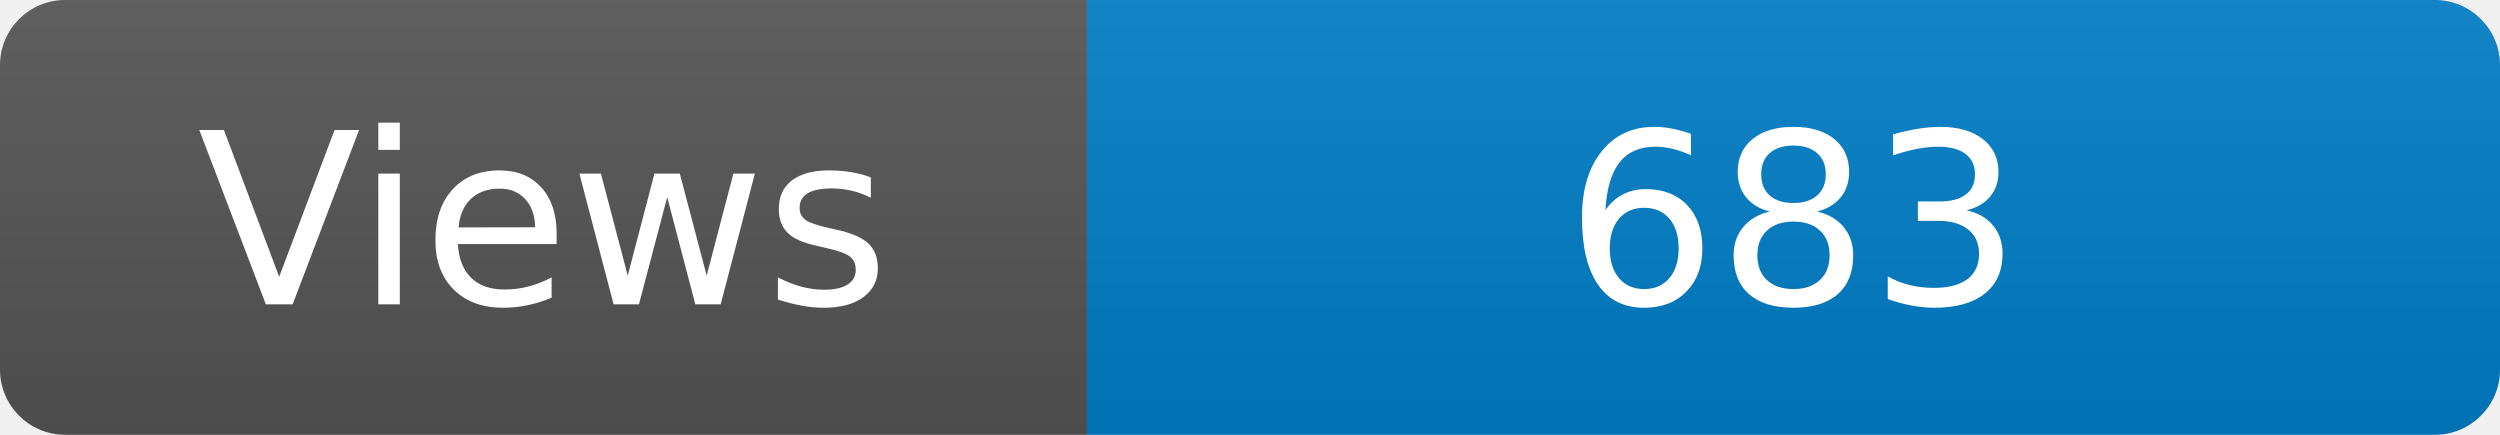
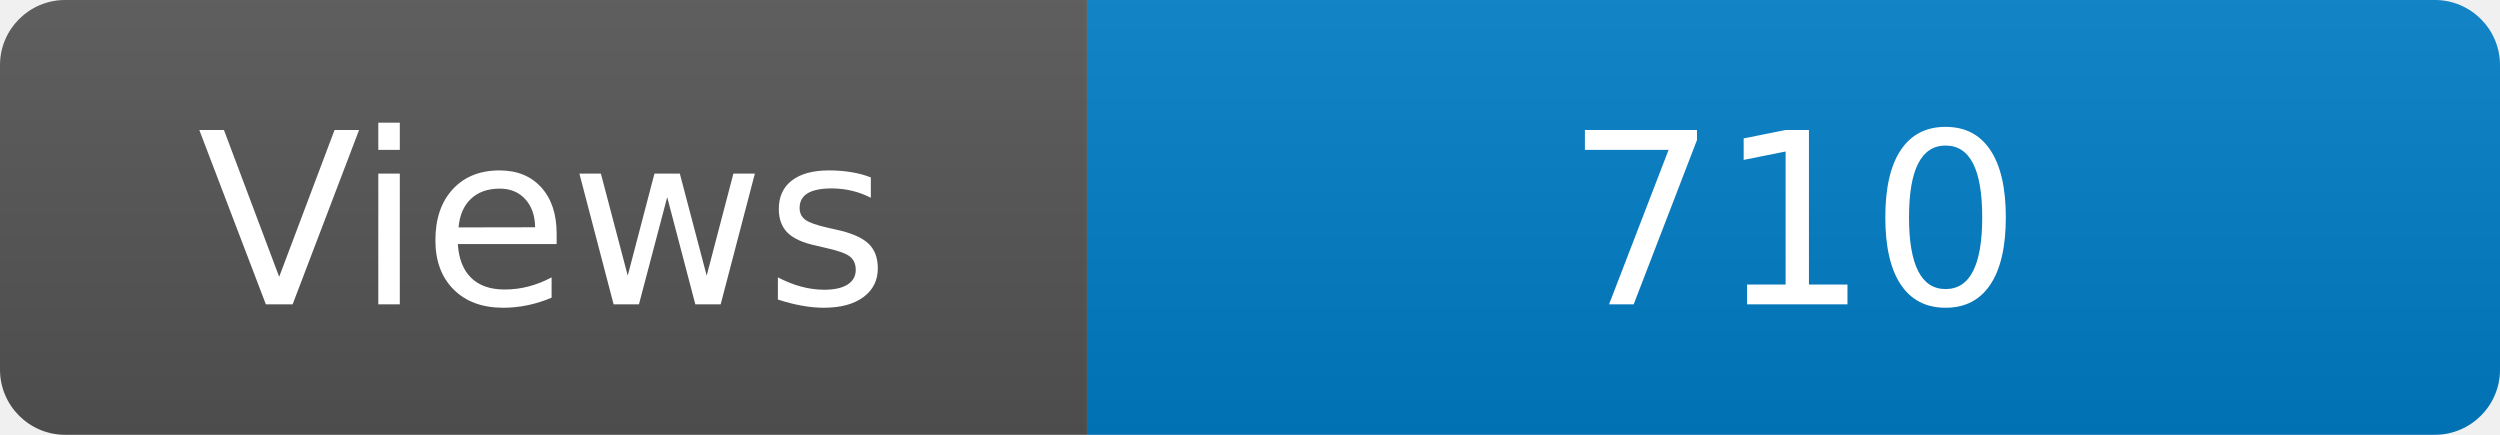
<svg xmlns="http://www.w3.org/2000/svg" width="115" height="20" role="img" aria-label="Maintained?: yes">
  <linearGradient id="s" x2="0" y2="100%">
    <stop offset="0" stop-color="#bbb" stop-opacity=".1" />
    <stop offset="1" stop-opacity=".1" />
  </linearGradient>
  <clipPath id="r">
    <rect width="115" height="20" rx="3" fill="#fff" />
  </clipPath>
  <g clip-path="url(#r)">
    <rect width="50" height="20" fill="#555" />
    <rect x="50" width="160" height="20" fill="#007ec6" />
    <rect width="115" height="20" fill="url(#s)" />
  </g>
  <g fill="#fff" text-anchor="middle" font-family="Verdana,Geneva,DejaVu Sans,sans-serif" font-size="110">
    <text x="250" y="140" transform="scale(.1)" fill="#fff">Views</text>
-     <text x="825" y="140" transform="scale(.1)" fill="#fff">683</text>
+     <text x="825" y="140" transform="scale(.1)" fill="#fff">710</text>
  </g>
</svg>
